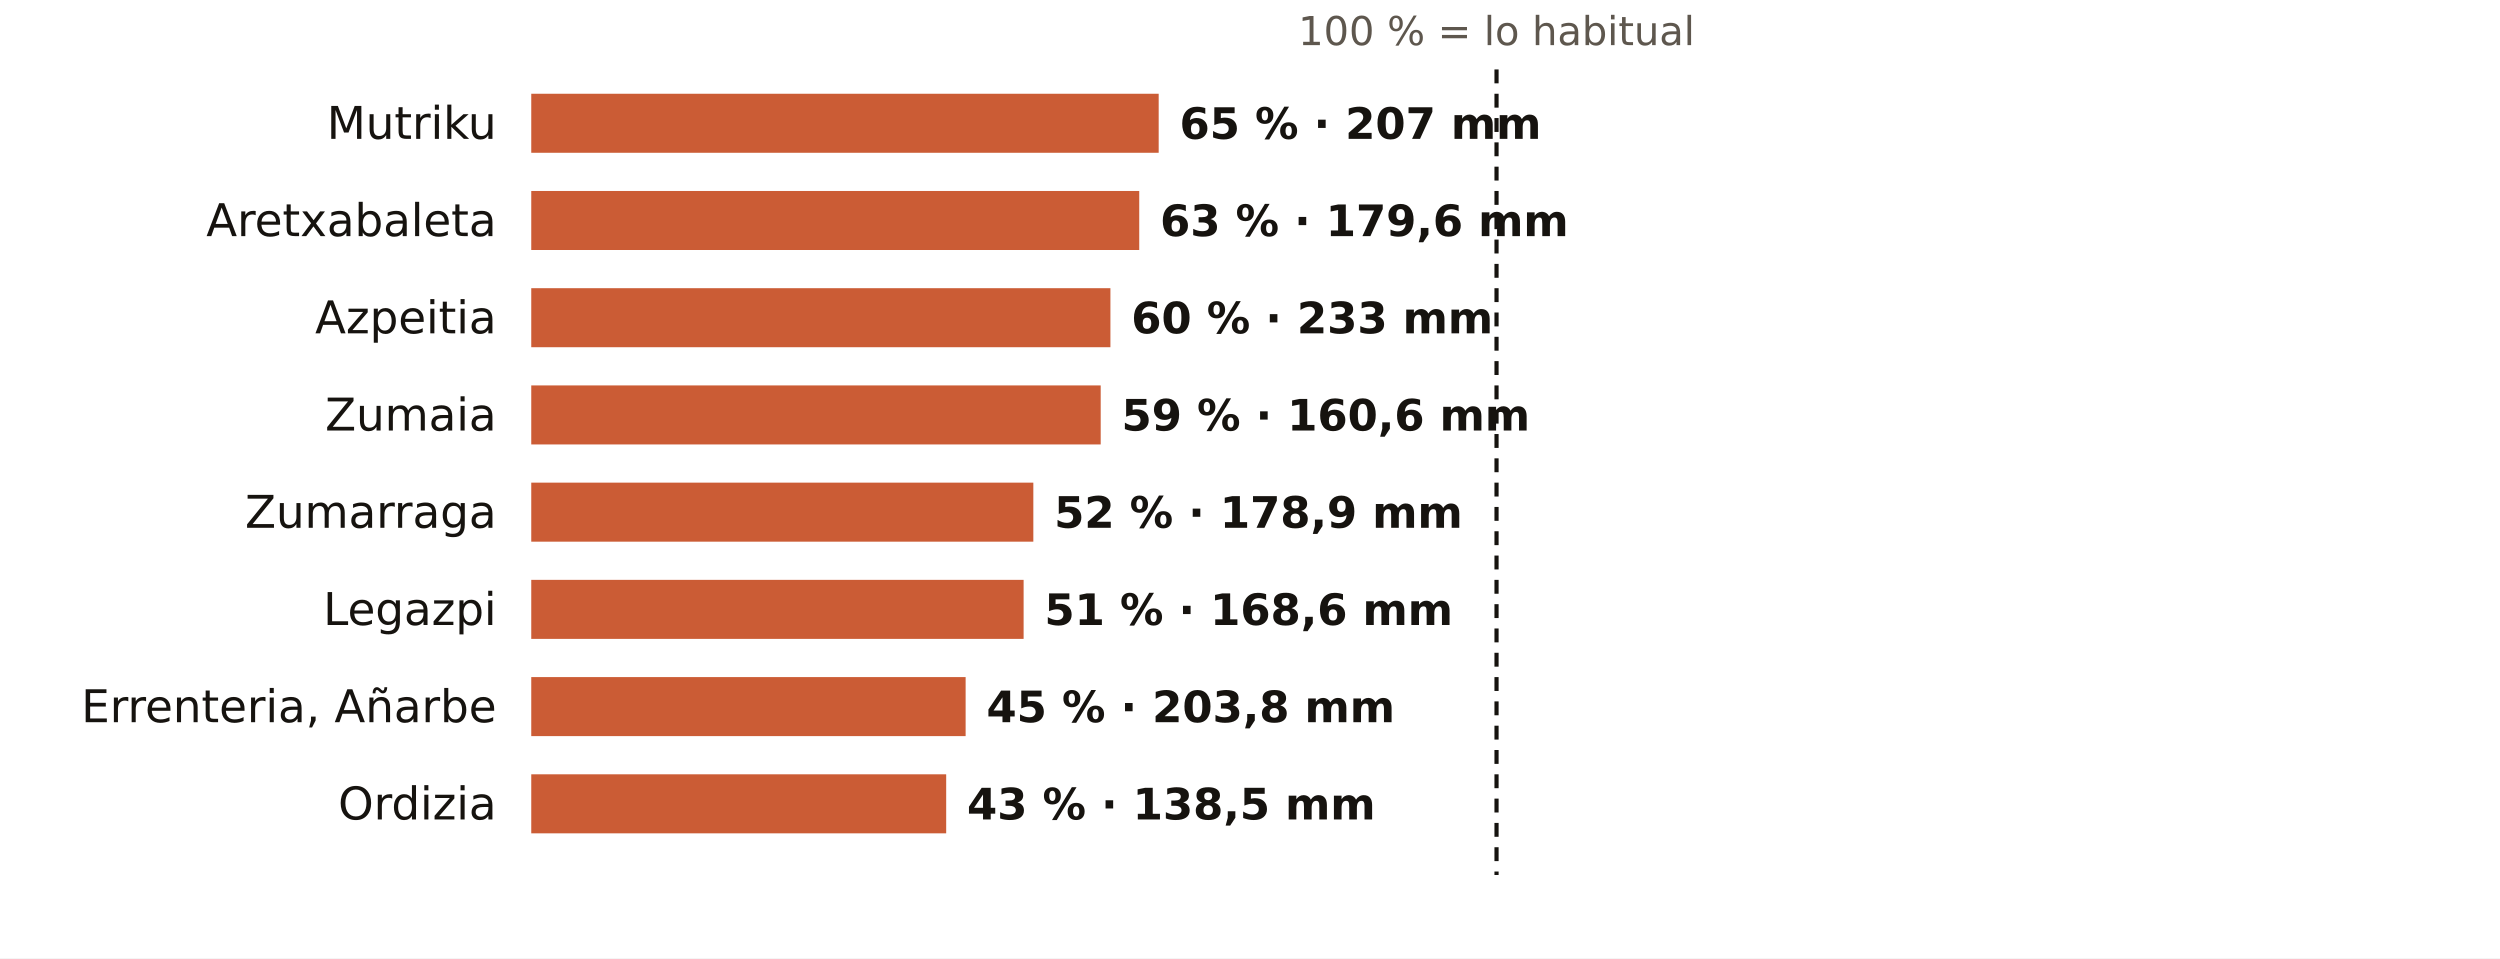
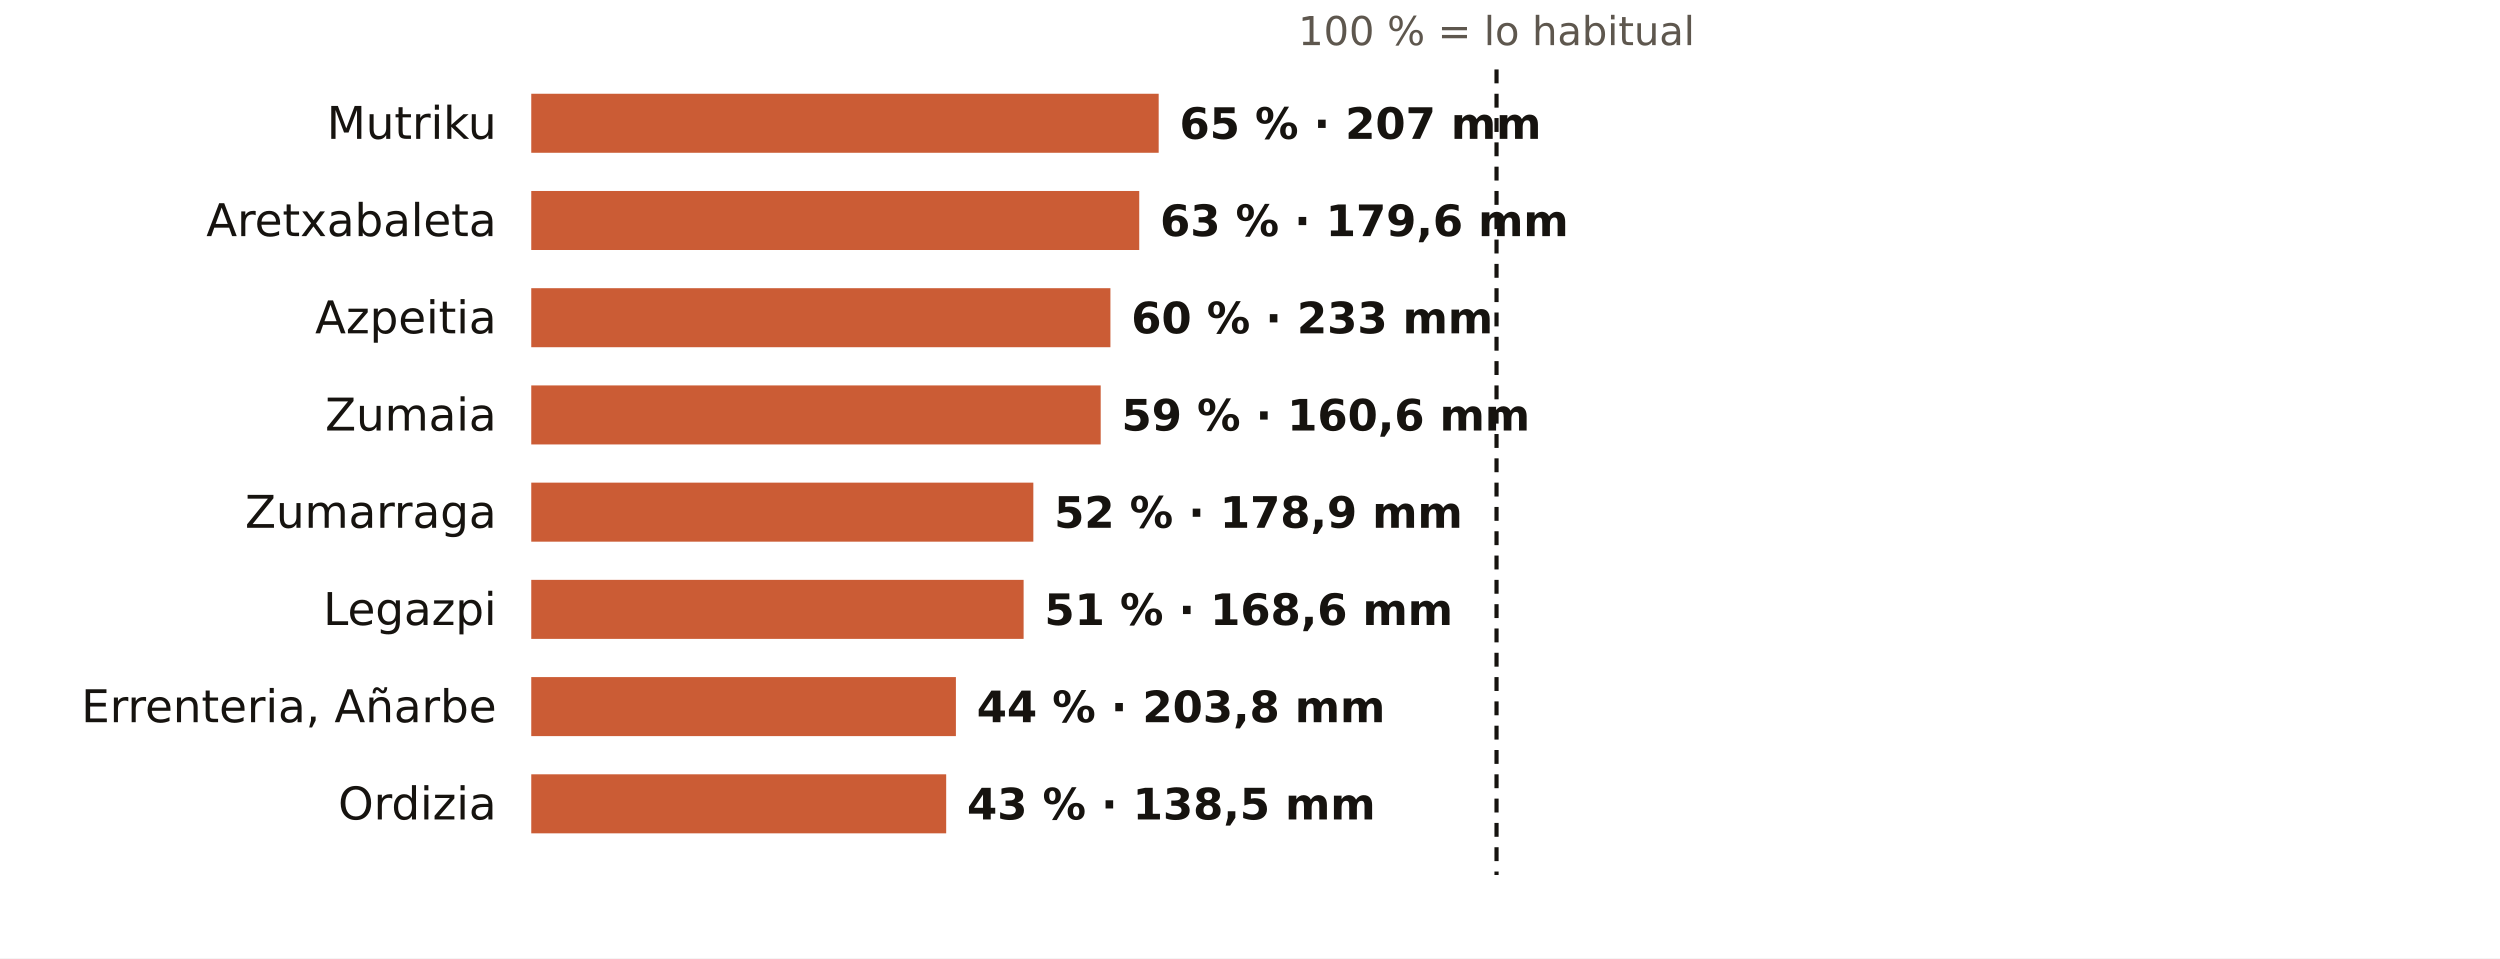
<svg xmlns="http://www.w3.org/2000/svg" viewBox="0 0 720 276" width="720" height="276" role="img" aria-label="El otoño en los pluviómetros de AEMET de Gipuzkoa: % de lo habitual">
  <rect width="720" height="276" fill="#FFFFFF" />
  <text x="431.0" y="13.0" font-size="11.5" fill="#5E574E" text-anchor="middle" font-weight="400" font-family="Public Sans, DejaVu Sans, Arial, sans-serif">100 % = lo habitual</text>
  <text x="143.0" y="40.0" font-size="13" fill="#16130F" text-anchor="end" font-weight="500" font-family="Public Sans, DejaVu Sans, Arial, sans-serif">Mutriku</text>
  <rect x="153" y="27" width="180.7" height="17" fill="#C4461A" opacity="0.88" />
  <text x="339.7" y="40.0" font-size="12.5" fill="#16130F" text-anchor="start" font-weight="600" font-family="Public Sans, DejaVu Sans, Arial, sans-serif">65 % · 207 mm</text>
  <text x="143.0" y="68.0" font-size="13" fill="#16130F" text-anchor="end" font-weight="500" font-family="Public Sans, DejaVu Sans, Arial, sans-serif">Aretxabaleta</text>
  <rect x="153" y="55" width="175.1" height="17" fill="#C4461A" opacity="0.88" />
  <text x="334.1" y="68.0" font-size="12.5" fill="#16130F" text-anchor="start" font-weight="600" font-family="Public Sans, DejaVu Sans, Arial, sans-serif">63 % · 179,6 mm</text>
  <text x="143.0" y="96.0" font-size="13" fill="#16130F" text-anchor="end" font-weight="500" font-family="Public Sans, DejaVu Sans, Arial, sans-serif">Azpeitia</text>
  <rect x="153" y="83" width="166.8" height="17" fill="#C4461A" opacity="0.88" />
  <text x="325.8" y="96.0" font-size="12.5" fill="#16130F" text-anchor="start" font-weight="600" font-family="Public Sans, DejaVu Sans, Arial, sans-serif">60 % · 233 mm</text>
  <text x="143.0" y="124.0" font-size="13" fill="#16130F" text-anchor="end" font-weight="500" font-family="Public Sans, DejaVu Sans, Arial, sans-serif">Zumaia</text>
  <rect x="153" y="111" width="164.0" height="17" fill="#C4461A" opacity="0.88" />
  <text x="323.0" y="124.0" font-size="12.5" fill="#16130F" text-anchor="start" font-weight="600" font-family="Public Sans, DejaVu Sans, Arial, sans-serif">59 % · 160,6 mm</text>
  <text x="143.0" y="152.0" font-size="13" fill="#16130F" text-anchor="end" font-weight="500" font-family="Public Sans, DejaVu Sans, Arial, sans-serif">Zumarraga</text>
  <rect x="153" y="139" width="144.6" height="17" fill="#C4461A" opacity="0.88" />
  <text x="303.6" y="152.0" font-size="12.5" fill="#16130F" text-anchor="start" font-weight="600" font-family="Public Sans, DejaVu Sans, Arial, sans-serif">52 % · 178,9 mm</text>
  <text x="143.0" y="180.0" font-size="13" fill="#16130F" text-anchor="end" font-weight="500" font-family="Public Sans, DejaVu Sans, Arial, sans-serif">Legazpi</text>
  <rect x="153" y="167" width="141.8" height="17" fill="#C4461A" opacity="0.88" />
  <text x="300.8" y="180.0" font-size="12.5" fill="#16130F" text-anchor="start" font-weight="600" font-family="Public Sans, DejaVu Sans, Arial, sans-serif">51 % · 168,6 mm</text>
  <text x="143.0" y="208.0" font-size="13" fill="#16130F" text-anchor="end" font-weight="500" font-family="Public Sans, DejaVu Sans, Arial, sans-serif">Errenteria, Añarbe</text>
-   <rect x="153" y="195" width="125.1" height="17" fill="#C4461A" opacity="0.88" />
-   <text x="284.1" y="208.0" font-size="12.5" fill="#16130F" text-anchor="start" font-weight="600" font-family="Public Sans, DejaVu Sans, Arial, sans-serif">45 % · 203,8 mm</text>
+   <rect x="153" y="195" width="122.3" height="17" fill="#C4461A" opacity="0.88" />
+   <text x="281.3" y="208.0" font-size="12.5" fill="#16130F" text-anchor="start" font-weight="600" font-family="Public Sans, DejaVu Sans, Arial, sans-serif">44 % · 203,8 mm</text>
  <text x="143.0" y="236.0" font-size="13" fill="#16130F" text-anchor="end" font-weight="500" font-family="Public Sans, DejaVu Sans, Arial, sans-serif">Ordizia</text>
  <rect x="153" y="223" width="119.5" height="17" fill="#C4461A" opacity="0.88" />
  <text x="278.5" y="236.0" font-size="12.5" fill="#16130F" text-anchor="start" font-weight="600" font-family="Public Sans, DejaVu Sans, Arial, sans-serif">43 % · 138,5 mm</text>
  <line x1="431.0" x2="431.0" y1="20" y2="252" stroke="#16130F" stroke-width="1.2" stroke-dasharray="4 3" />
</svg>
